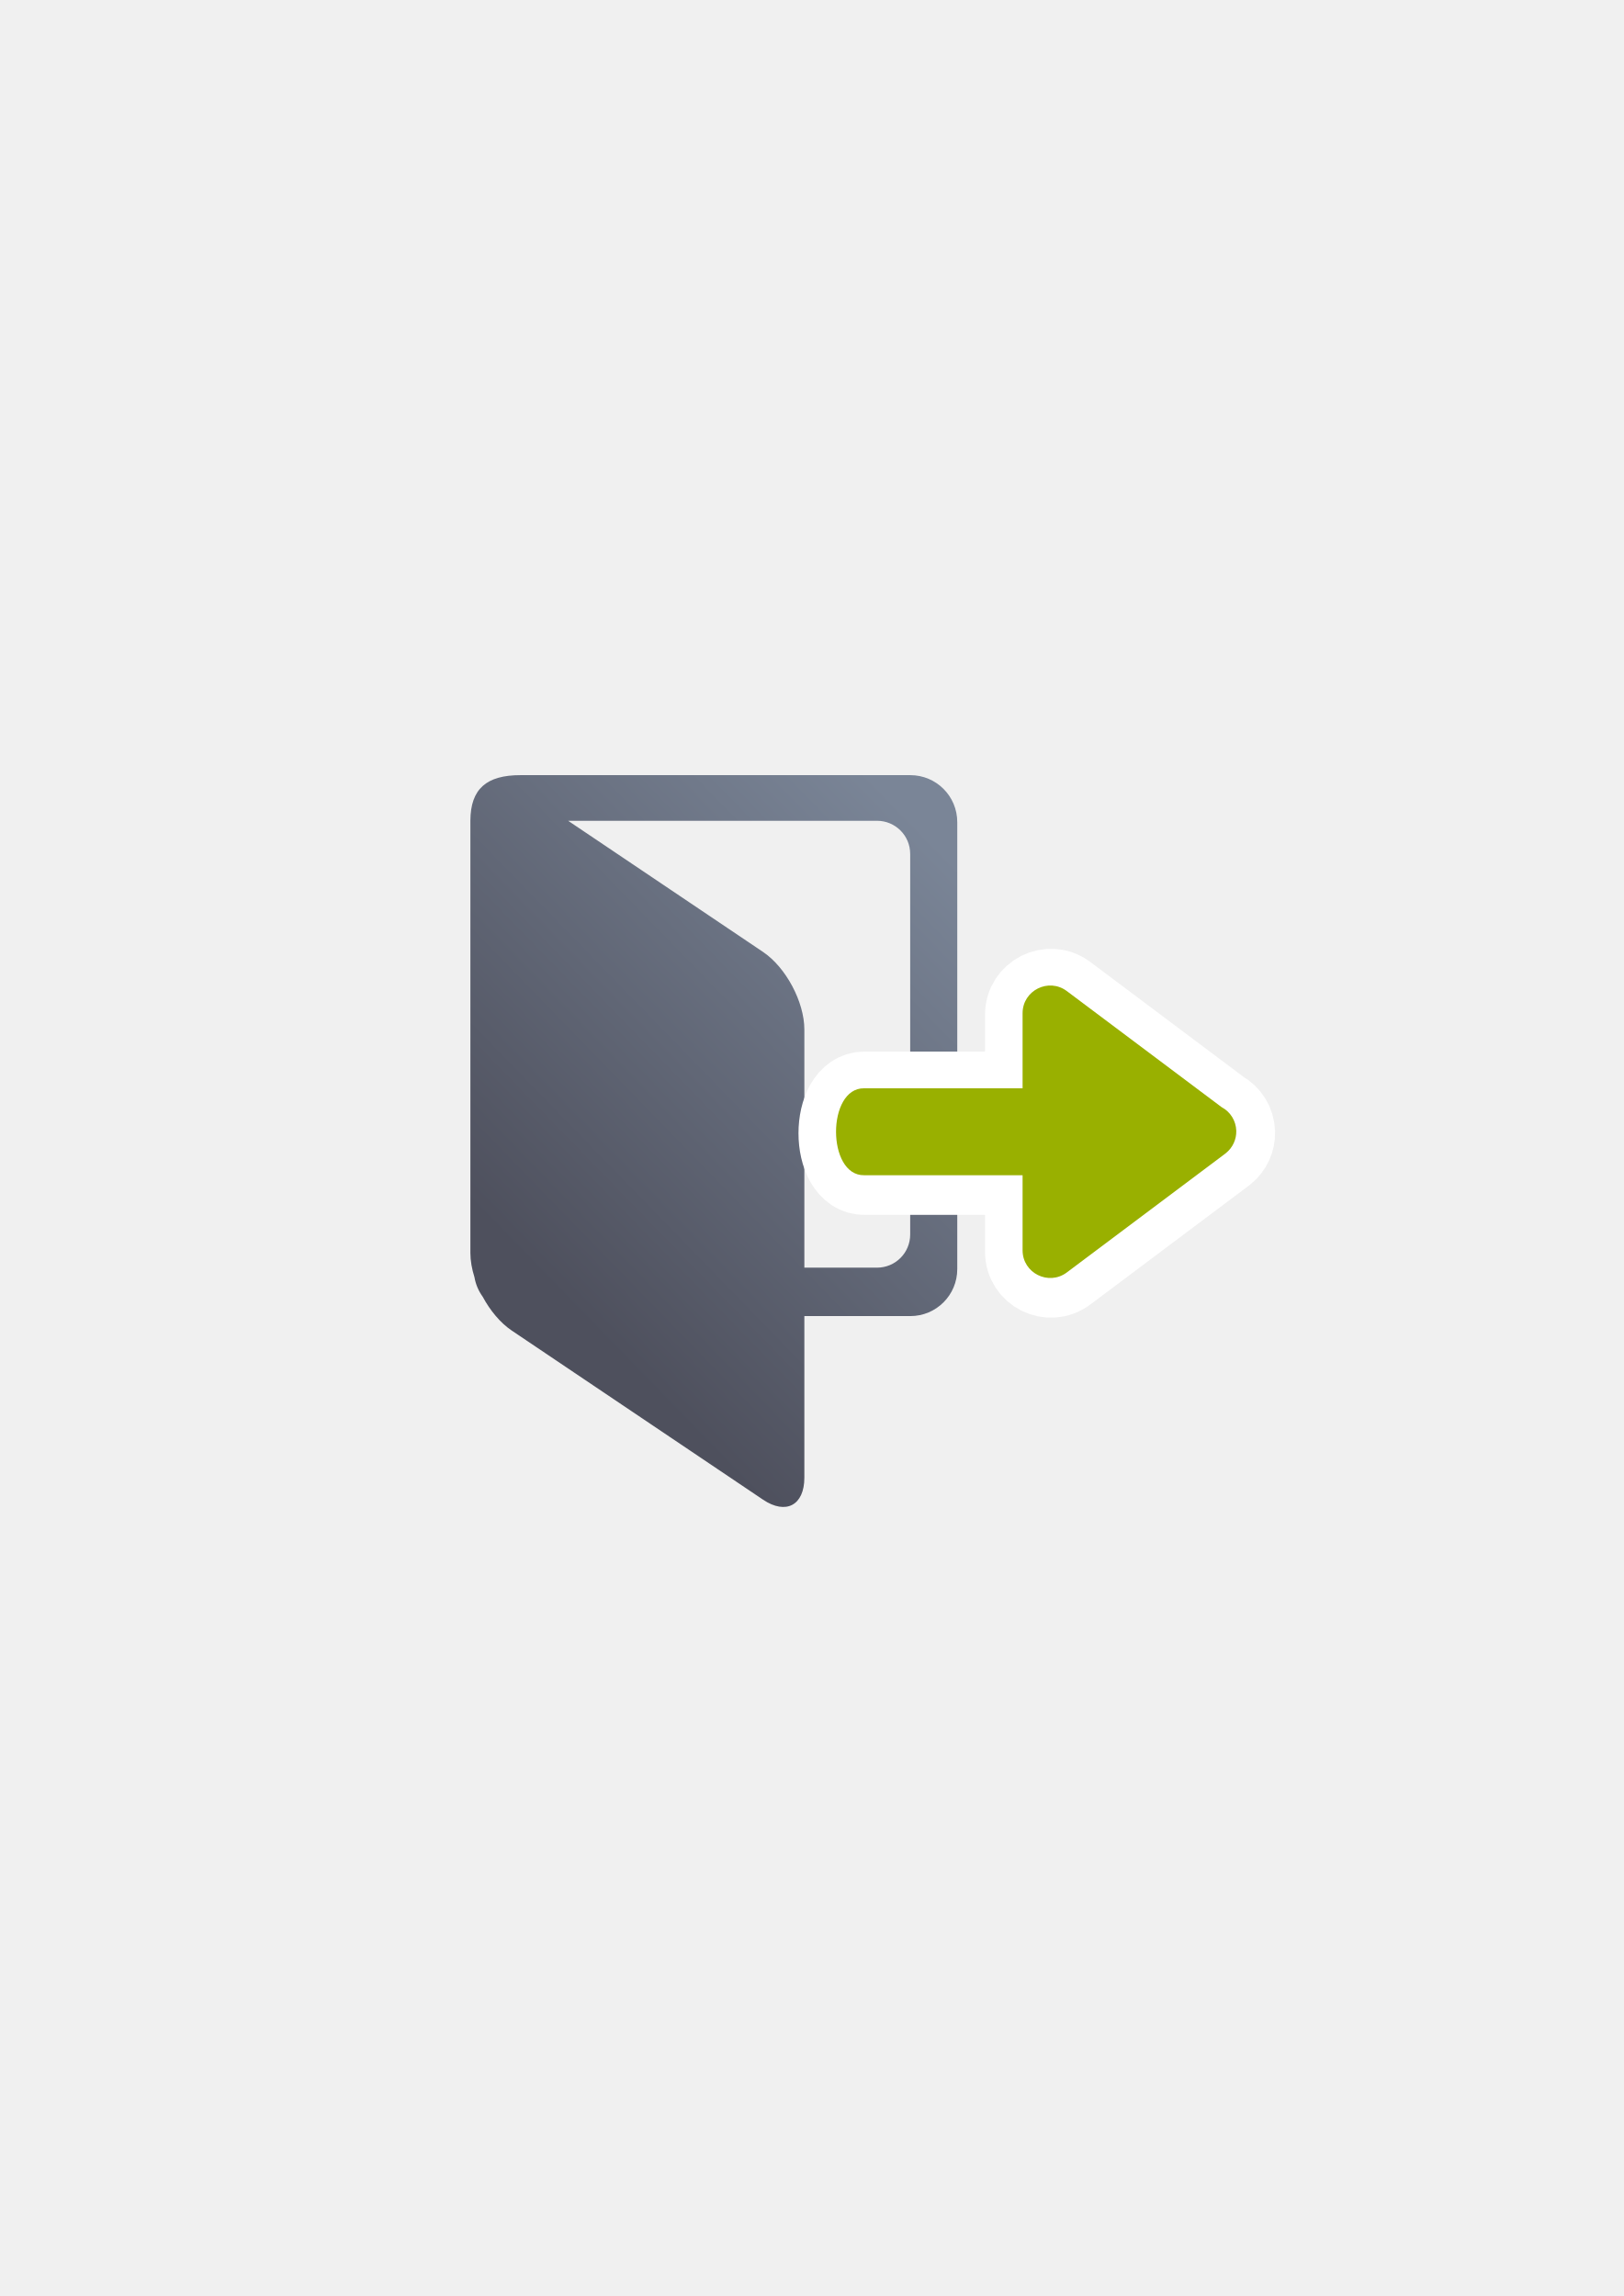
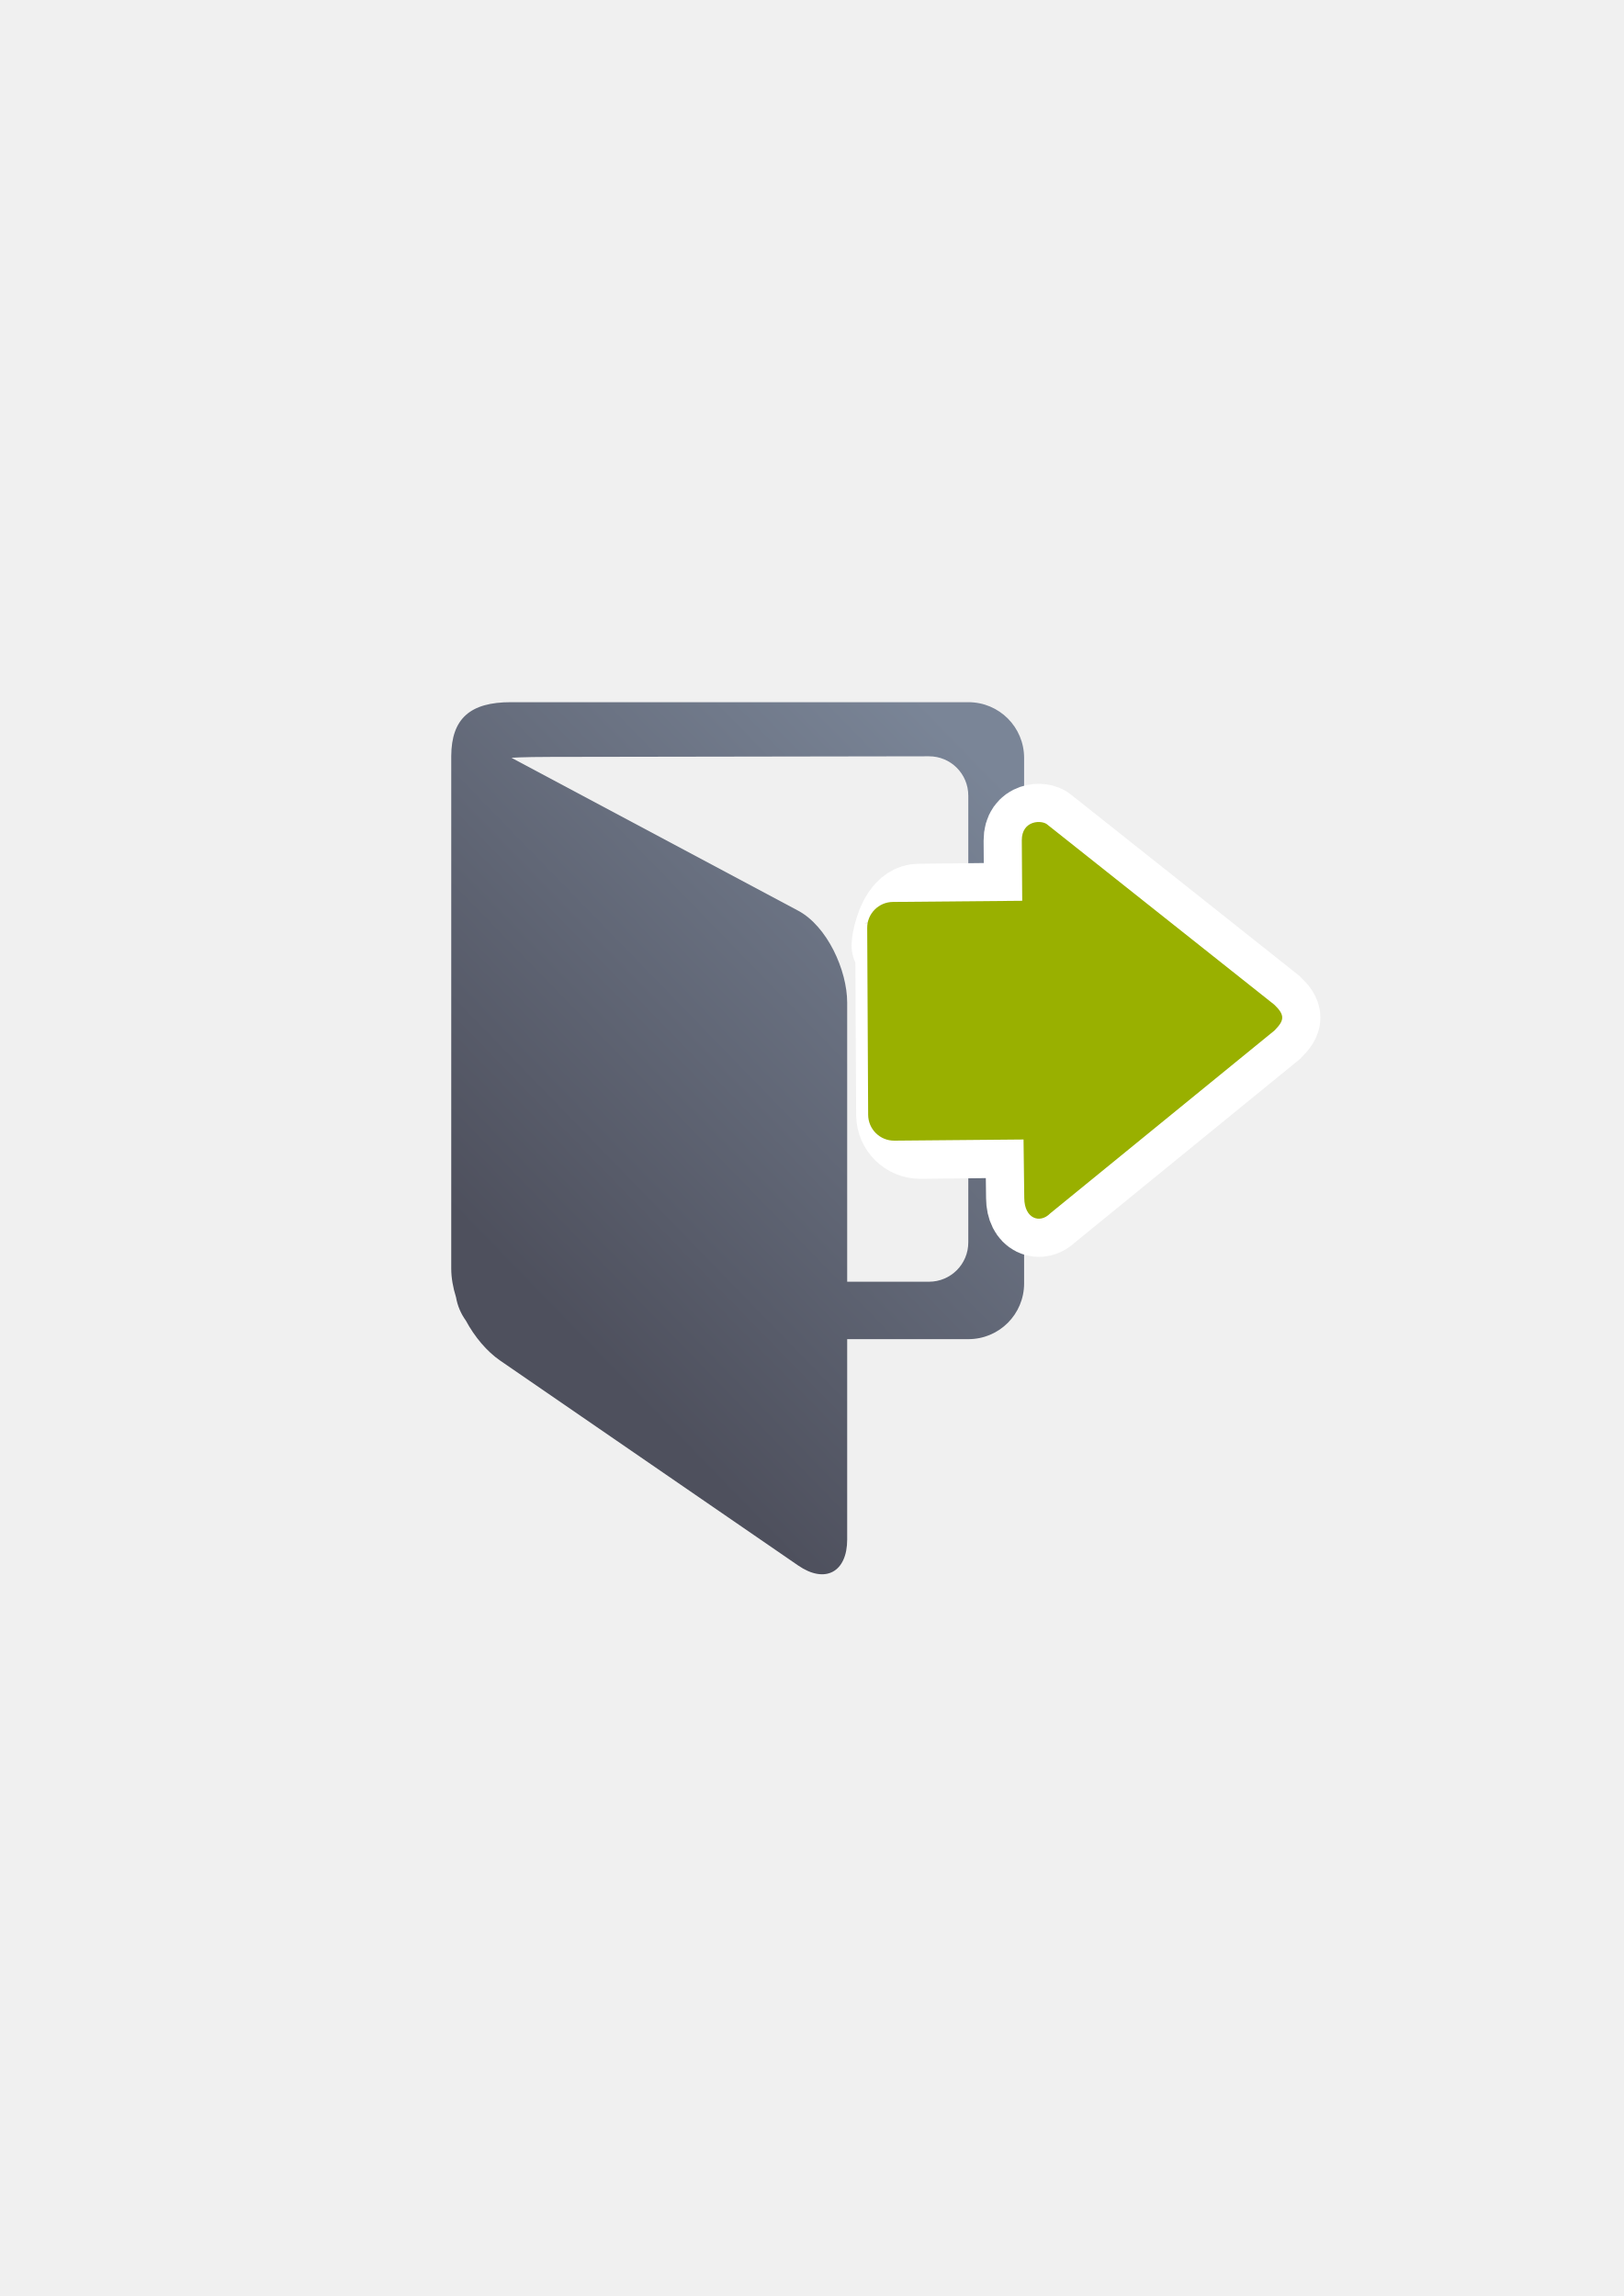
<svg xmlns="http://www.w3.org/2000/svg" xmlns:xlink="http://www.w3.org/1999/xlink" width="210mm" height="297mm" viewBox="0 0 744.094 1052.362" id="svg2" version="1.1">
  <defs id="defs4">
-     <linearGradient id="linearGradient4291">
-       <stop style="stop-color:#99b000;stop-opacity:1;" offset="0" id="stop4293" />
-       <stop style="stop-color:#a9bc24;stop-opacity:1" offset="1" id="stop4295" />
+     <linearGradient xlink:href="#linearGradient4167" id="linearGradient4246" x1="223.809" y1="586.307" x2="436.181" y2="379.832" gradientUnits="userSpaceOnUse" gradientTransform="matrix(1.073962,0,0,1.073962,-4.104579,-45.75378)" />
+     <linearGradient id="linearGradient4167">
+       <stop style="stop-color:#4e505d;stop-opacity:1;" offset="0" id="stop4169" />
+       <stop style="stop-color:#7a8597;stop-opacity:1" offset="1" id="stop4171" />
    </linearGradient>
-     <linearGradient id="linearGradient4240">
-       <stop style="stop-color:#4e505d;stop-opacity:1;" offset="0" id="stop4242" />
-       <stop style="stop-color:#7a8597;stop-opacity:1" offset="1" id="stop4244" />
-     </linearGradient>
-     <linearGradient xlink:href="#linearGradient4240" id="linearGradient4246" x1="223.809" y1="586.307" x2="436.181" y2="379.832" gradientUnits="userSpaceOnUse" gradientTransform="matrix(0.9058698,0,0,0.9058698,36.51881,45.04364)" />
-     <linearGradient xlink:href="#linearGradient4291" id="linearGradient4297-4" x1="665" y1="508.852" x2="665" y2="472.362" gradientUnits="userSpaceOnUse" gradientTransform="matrix(0,-3.622055,-3.622055,0,2246.837,2928.081)" />
  </defs>
  <g id="layer1">
-     <rect style="fill:none;fill-rule:evenodd;stroke:none;stroke-width:1px;stroke-linecap:butt;stroke-linejoin:miter;stroke-opacity:1" id="rect3336" width="400" height="400" x="189.145" y="322.27" />
-     <path style="opacity:1;fill:url(#linearGradient4246);fill-opacity:1;stroke:none;stroke-width:16;stroke-linecap:round;stroke-linejoin:round;stroke-miterlimit:4;stroke-dasharray:none;stroke-opacity:1" d="m 238.659,355.283 c -15.807,-0.027 -23.01,6.341 -23.098,20.835 l 0,198.157 c 0,3.533 0.678,7.318 1.858,11.092 0.569,3.313 1.887,6.36 3.777,8.967 3.414,6.354 8.103,12.011 13.298,15.508 l 115.185,77.528 c 10.489,7.06 18.933,2.566 18.933,-10.078 l 0,-74.065 48.515,0 c 11.944,0 21.56,-9.616 21.56,-21.56 l 0,-204.824 c 0,-11.944 -9.616,-21.559 -21.56,-21.559 z m 21.702,20.918 141.539,0 c 8.428,0 15.212,6.785 15.212,15.212 l 0,174.399 c 0,8.428 -6.785,15.212 -15.212,15.212 l -33.287,0 0,-109.138 c 0,-12.644 -8.444,-28.508 -18.933,-35.568 z" id="rect4174" />
-     <path style="color:#252525;font-style:normal;font-variant:normal;font-weight:normal;font-stretch:normal;font-size:medium;line-height:normal;font-family:sans-serif;text-indent:0;text-align:start;text-decoration:none;text-decoration-line:none;text-decoration-style:solid;text-decoration-color:#252525;letter-spacing:normal;word-spacing:normal;text-transform:none;direction:ltr;block-progression:tb;writing-mode:lr-tb;baseline-shift:baseline;text-anchor:start;white-space:normal;clip-rule:nonzero;display:inline;overflow:visible;visibility:visible;opacity:1;isolation:auto;mix-blend-mode:normal;color-interpolation:sRGB;color-interpolation-filters:linearRGB;solid-color:#252525;solid-opacity:1;fill:url(#linearGradient4297-4);fill-opacity:1;fill-rule:evenodd;stroke:#ffffff;stroke-width:35;stroke-linecap:round;stroke-linejoin:round;stroke-miterlimit:4;stroke-dasharray:none;stroke-dashoffset:0;stroke-opacity:1;color-rendering:auto;image-rendering:auto;shape-rendering:auto;text-rendering:auto;enable-background:accumulate" d="m 566.84,518.948 c 0.108,3.934 -1.617,7.695 -4.669,10.18 -0.175,0.148 -0.355,0.293 -0.538,0.432 l -72.441,54.331 c -8.358,6.264 -20.281,0.301 -20.282,-10.145 l 0,-34.41 -72.629,0 c -17.144,0.242 -17.144,-40.085 0,-39.843 l 72.629,0 0,-34.41 c 6.1e-4,-10.445 11.924,-16.409 20.282,-10.145 l 70.906,53.178 c 4.032,2.134 6.607,6.27 6.742,10.831 z" id="path4279-9" />
-     <path style="color:#252525;font-style:normal;font-variant:normal;font-weight:normal;font-stretch:normal;font-size:medium;line-height:normal;font-family:sans-serif;text-indent:0;text-align:start;text-decoration:none;text-decoration-line:none;text-decoration-style:solid;text-decoration-color:#252525;letter-spacing:normal;word-spacing:normal;text-transform:none;direction:ltr;block-progression:tb;writing-mode:lr-tb;baseline-shift:baseline;text-anchor:start;white-space:normal;clip-rule:nonzero;display:inline;overflow:visible;visibility:visible;opacity:1;isolation:auto;mix-blend-mode:normal;color-interpolation:sRGB;color-interpolation-filters:linearRGB;solid-color:#252525;solid-opacity:1;fill:#99b000;fill-opacity:1;fill-rule:evenodd;stroke:none;stroke-width:7;stroke-linecap:round;stroke-linejoin:round;stroke-miterlimit:4;stroke-dasharray:none;stroke-dashoffset:0;stroke-opacity:1;color-rendering:auto;image-rendering:auto;shape-rendering:auto;text-rendering:auto;enable-background:accumulate" d="m 566.549,518.271 c 0.108,3.934 -1.617,7.695 -4.669,10.18 -0.175,0.148 -0.355,0.293 -0.538,0.432 l -72.441,54.331 c -8.358,6.264 -20.281,0.301 -20.282,-10.145 l 0,-34.41 -72.629,0 c -17.144,0.242 -17.144,-40.085 0,-39.843 l 72.629,0 0,-34.41 c 6.1e-4,-10.445 11.924,-16.409 20.282,-10.145 l 70.906,53.178 c 4.032,2.134 6.607,6.27 6.742,10.831 z" id="path4279" />
+     <g transform="translate(-1.371067,-0.2088024)" id="g4294">
+       <path id="rect4174" d="m 235.544,322.053 c -18.74,-0.032 -27.28,7.518 -27.384,24.701 l 0,234.927 c 0,4.189 0.804,8.676 2.202,13.15 0.674,3.927 2.237,7.541 4.478,10.631 4.048,7.533 9.649,14.179 15.765,18.385 l 136.559,93.914 c 12.351,8.494 22.446,3.042 22.446,-11.948 l 0,-91.809 55.518,0 c 14.161,0 25.561,-11.4 25.561,-25.561 l 0,-240.831 c 0,-14.161 -11.4,-25.559 -25.561,-25.559 z m 18.78,25.079 172.751,-0.279 c 9.991,-0.016 18.035,8.044 18.035,18.035 l 0,204.761 c 0,9.991 -8.044,18.035 -18.035,18.035 l -37.464,0 0,-127.885 c 0,-14.99 -9.22,-35.112 -22.446,-42.168 L 235.786,347.547 c 0,0 4.057,-0.394 18.539,-0.415 z" style="opacity:1;fill:url(#linearGradient4246);fill-opacity:1;stroke:none;stroke-width:16;stroke-linecap:round;stroke-linejoin:round;stroke-miterlimit:4;stroke-dasharray:none;stroke-opacity:1" />
+       <rect y="322.032" x="190.007" height="400" width="400" id="rect3336" style="fill:none;fill-rule:evenodd;stroke:none;stroke-width:1px;stroke-linecap:butt;stroke-linejoin:miter;stroke-opacity:1" />
+       <g transform="matrix(-1,0,0,1,987.7562,0)" id="g4290">
+         <path style="fill:#99b000;fill-opacity:1;fill-rule:evenodd;stroke:#ffffff;stroke-width:35;stroke-miterlimit:4;stroke-dasharray:none" d="m 398.78,466.593 c -0.013,1.799 1.175,3.53 3.556,5.945 l 102.77,83.821 c 4.688,4.829 11.824,2.48 11.89,-7.038 l 0.335,-26.828 47.208,0.531 c 6.594,0.045 11.951,-5.239 11.997,-11.833 l 0.44,-85.658 c 3.133,24.374 3.133,-11.997 -11.758,-11.922 l -47.283,-0.532 0.19,-27.653 c 0.065,-9.443 -9.378,-9.508 -11.792,-7.201 l -103.915,82.472 c -2.414,2.307 -3.626,4.097 -3.638,5.896 z" id="path4261" />
+         <path id="path4253" d="m 398.78,466.593 c -0.013,1.799 1.175,3.53 3.556,5.945 l 102.77,83.821 c 4.688,4.829 11.824,2.48 11.89,-7.038 l 0.335,-26.828 59.208,0.531 c 6.594,0.045 11.951,-5.239 11.997,-11.833 l 0.44,-85.658 c 0.044,-6.52 -5.239,-11.864 -11.758,-11.922 l -59.283,-0.532 0.19,-27.653 c 0.065,-9.443 -9.378,-9.508 -11.792,-7.201 l -103.915,82.472 c -2.414,2.307 -3.626,4.097 -3.638,5.896 z" style="fill:#99b000;fill-opacity:1;fill-rule:evenodd;stroke:none" />
+       </g>
+     </g>
  </g>
</svg>
